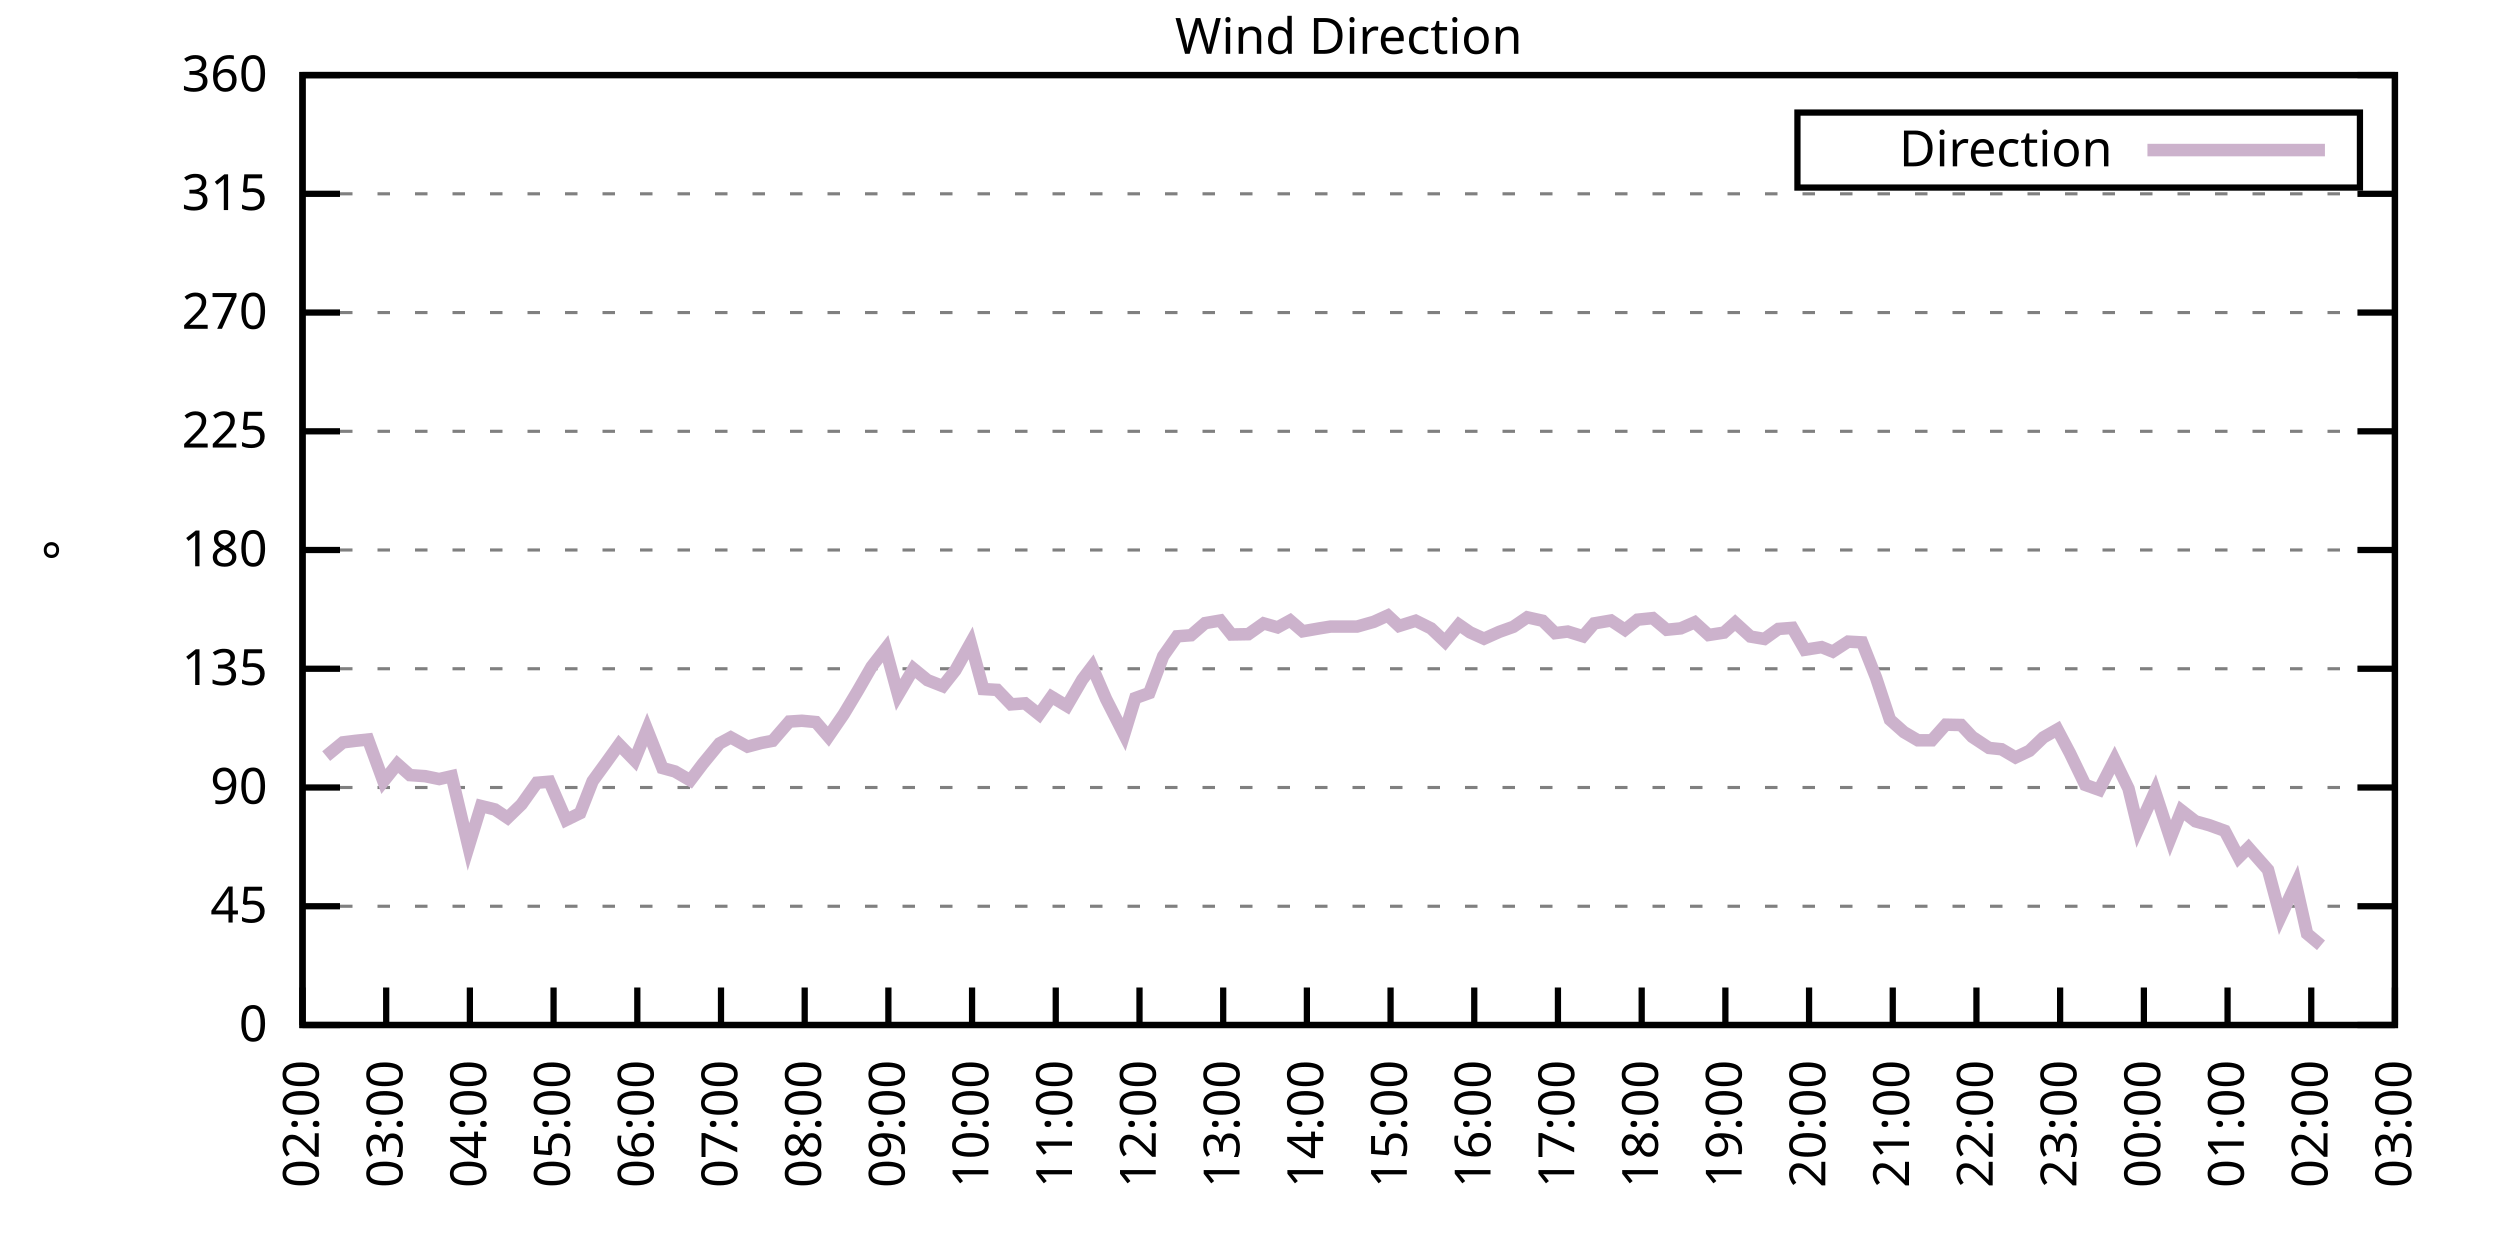
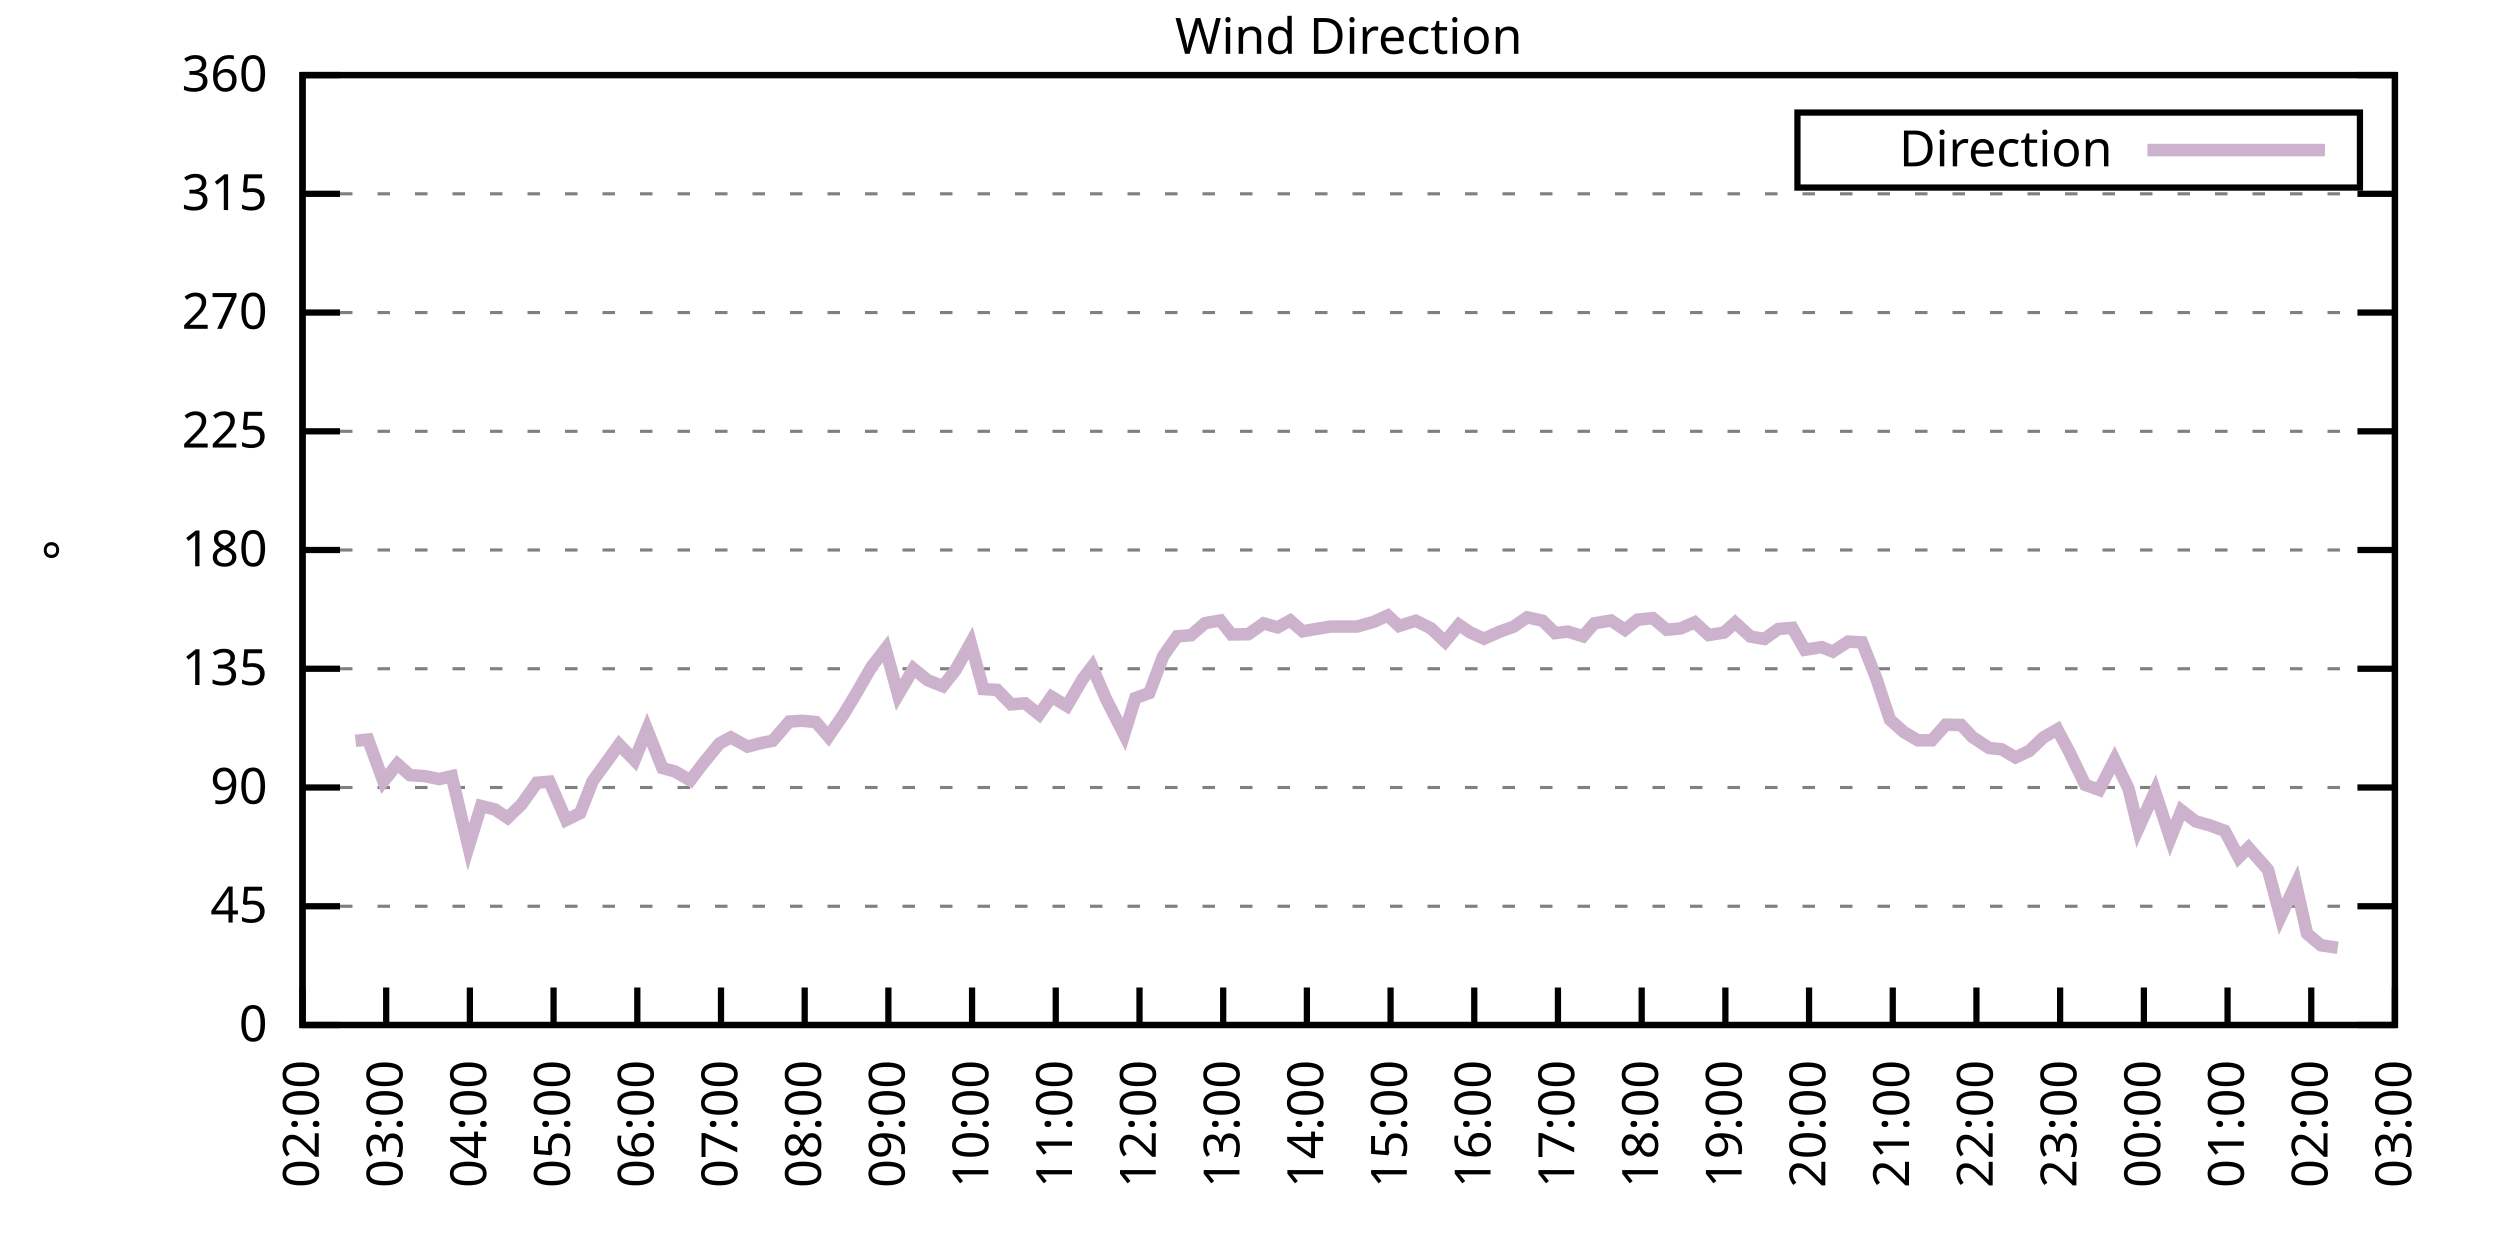
<svg xmlns="http://www.w3.org/2000/svg" xmlns:xlink="http://www.w3.org/1999/xlink" width="400" height="200" viewBox="0 0 400 200">
  <g id="gnuplot_canvas">
    <rect x="0" y="0" width="400" height="200" fill="none" />
    <defs>
      <circle id="gpDot" r="0.5" stroke-width="0.5" stroke="currentColor" />
      <path id="gpPt0" stroke-width="0.333" stroke="currentColor" d="M-1,0 h2 M0,-1 v2" />
      <path id="gpPt1" stroke-width="0.333" stroke="currentColor" d="M-1,-1 L1,1 M1,-1 L-1,1" />
      <path id="gpPt2" stroke-width="0.333" stroke="currentColor" d="M-1,0 L1,0 M0,-1 L0,1 M-1,-1 L1,1 M-1,1 L1,-1" />
      <rect id="gpPt3" stroke-width="0.333" stroke="currentColor" x="-1" y="-1" width="2" height="2" />
      <rect id="gpPt4" stroke-width="0.333" stroke="currentColor" fill="currentColor" x="-1" y="-1" width="2" height="2" />
      <circle id="gpPt5" stroke-width="0.333" stroke="currentColor" cx="0" cy="0" r="1" />
      <use xlink:href="#gpPt5" id="gpPt6" fill="currentColor" stroke="none" />
      <path id="gpPt7" stroke-width="0.333" stroke="currentColor" d="M0,-1.33 L-1.33,0.67 L1.33,0.67 z" />
      <use xlink:href="#gpPt7" id="gpPt8" fill="currentColor" stroke="none" />
      <use xlink:href="#gpPt7" id="gpPt9" stroke="currentColor" transform="rotate(180)" />
      <use xlink:href="#gpPt9" id="gpPt10" fill="currentColor" stroke="none" />
      <use xlink:href="#gpPt3" id="gpPt11" stroke="currentColor" transform="rotate(45)" />
      <use xlink:href="#gpPt11" id="gpPt12" fill="currentColor" stroke="none" />
      <path id="gpPt13" stroke-width="0.333" stroke="currentColor" d="M0,1.330 L1.265,0.411 L0.782,-1.067 L-0.782,-1.076 L-1.265,0.411 z" />
      <use xlink:href="#gpPt13" id="gpPt14" fill="currentColor" stroke="none" />
      <filter id="textbox" filterUnits="objectBoundingBox" x="0" y="0" height="1" width="1">
        <feFlood flood-color="white" flood-opacity="1" result="bgnd" />
        <feComposite in="SourceGraphic" in2="bgnd" operator="atop" />
      </filter>
      <filter id="greybox" filterUnits="objectBoundingBox" x="0" y="0" height="1" width="1">
        <feFlood flood-color="lightgrey" flood-opacity="1" result="grey" />
        <feComposite in="SourceGraphic" in2="grey" operator="atop" />
      </filter>
    </defs>
    <g fill="none" color="white" stroke="currentColor" stroke-width="1.00" stroke-linecap="butt" stroke-linejoin="miter">
</g>
    <g fill="none" color="black" stroke="currentColor" stroke-width="1.00" stroke-linecap="butt" stroke-linejoin="miter">
      <g stroke="none" shape-rendering="crispEdges">
        <polygon fill="rgb(255, 255, 255)" points="48.40,164.00 383.18,164.00 383.18,12.02 48.40,12.02 " />
      </g>
    </g>
    <g fill="none" color="black" stroke="currentColor" stroke-width="1.00" stroke-linecap="butt" stroke-linejoin="miter">
</g>
    <g fill="none" color="black" stroke="black" stroke-width="0.50" stroke-linecap="butt" stroke-linejoin="miter">
</g>
    <g fill="none" color="gray" stroke="currentColor" stroke-width="0.50" stroke-linecap="butt" stroke-linejoin="miter">
      <path stroke="gray" stroke-dasharray="2,4" class="gridline" d="M48.40,164.00 L383.19,164.00  " />
    </g>
    <g fill="none" color="gray" stroke="gray" stroke-width="1.00" stroke-linecap="butt" stroke-linejoin="miter">
</g>
    <g fill="none" color="black" stroke="currentColor" stroke-width="1.00" stroke-linecap="butt" stroke-linejoin="miter">
      <path stroke="black" d="M48.40,164.00 L54.40,164.00 M383.19,164.00 L377.19,164.00  " />
      <g transform="translate(42.80,166.60)" stroke="none" fill="black" font-family="Sans" font-size="8.00" text-anchor="end">
        <text>
          <tspan font-family="Sans"> 0</tspan>
        </text>
      </g>
    </g>
    <g fill="none" color="black" stroke="currentColor" stroke-width="1.00" stroke-linecap="butt" stroke-linejoin="miter">
</g>
    <g fill="none" color="black" stroke="black" stroke-width="0.50" stroke-linecap="butt" stroke-linejoin="miter">
</g>
    <g fill="none" color="gray" stroke="currentColor" stroke-width="0.50" stroke-linecap="butt" stroke-linejoin="miter">
      <path stroke="gray" stroke-dasharray="2,4" class="gridline" d="M48.40,145.00 L383.19,145.00  " />
    </g>
    <g fill="none" color="gray" stroke="gray" stroke-width="1.00" stroke-linecap="butt" stroke-linejoin="miter">
</g>
    <g fill="none" color="black" stroke="currentColor" stroke-width="1.00" stroke-linecap="butt" stroke-linejoin="miter">
      <path stroke="black" d="M48.40,145.00 L54.40,145.00 M383.19,145.00 L377.19,145.00  " />
      <g transform="translate(42.80,147.60)" stroke="none" fill="black" font-family="Sans" font-size="8.00" text-anchor="end">
        <text>
          <tspan font-family="Sans"> 45</tspan>
        </text>
      </g>
    </g>
    <g fill="none" color="black" stroke="currentColor" stroke-width="1.00" stroke-linecap="butt" stroke-linejoin="miter">
</g>
    <g fill="none" color="black" stroke="black" stroke-width="0.50" stroke-linecap="butt" stroke-linejoin="miter">
</g>
    <g fill="none" color="gray" stroke="currentColor" stroke-width="0.50" stroke-linecap="butt" stroke-linejoin="miter">
      <path stroke="gray" stroke-dasharray="2,4" class="gridline" d="M48.40,126.00 L383.19,126.00  " />
    </g>
    <g fill="none" color="gray" stroke="gray" stroke-width="1.00" stroke-linecap="butt" stroke-linejoin="miter">
</g>
    <g fill="none" color="black" stroke="currentColor" stroke-width="1.00" stroke-linecap="butt" stroke-linejoin="miter">
      <path stroke="black" d="M48.40,126.00 L54.40,126.00 M383.19,126.00 L377.19,126.00  " />
      <g transform="translate(42.80,128.60)" stroke="none" fill="black" font-family="Sans" font-size="8.00" text-anchor="end">
        <text>
          <tspan font-family="Sans"> 90</tspan>
        </text>
      </g>
    </g>
    <g fill="none" color="black" stroke="currentColor" stroke-width="1.00" stroke-linecap="butt" stroke-linejoin="miter">
</g>
    <g fill="none" color="black" stroke="black" stroke-width="0.50" stroke-linecap="butt" stroke-linejoin="miter">
</g>
    <g fill="none" color="gray" stroke="currentColor" stroke-width="0.50" stroke-linecap="butt" stroke-linejoin="miter">
      <path stroke="gray" stroke-dasharray="2,4" class="gridline" d="M48.40,107.00 L383.19,107.00  " />
    </g>
    <g fill="none" color="gray" stroke="gray" stroke-width="1.00" stroke-linecap="butt" stroke-linejoin="miter">
</g>
    <g fill="none" color="black" stroke="currentColor" stroke-width="1.00" stroke-linecap="butt" stroke-linejoin="miter">
      <path stroke="black" d="M48.40,107.00 L54.40,107.00 M383.19,107.00 L377.19,107.00  " />
      <g transform="translate(42.80,109.60)" stroke="none" fill="black" font-family="Sans" font-size="8.00" text-anchor="end">
        <text>
          <tspan font-family="Sans"> 135</tspan>
        </text>
      </g>
    </g>
    <g fill="none" color="black" stroke="currentColor" stroke-width="1.00" stroke-linecap="butt" stroke-linejoin="miter">
</g>
    <g fill="none" color="black" stroke="black" stroke-width="0.50" stroke-linecap="butt" stroke-linejoin="miter">
</g>
    <g fill="none" color="gray" stroke="currentColor" stroke-width="0.50" stroke-linecap="butt" stroke-linejoin="miter">
      <path stroke="gray" stroke-dasharray="2,4" class="gridline" d="M48.40,88.00 L383.19,88.00  " />
    </g>
    <g fill="none" color="gray" stroke="gray" stroke-width="1.00" stroke-linecap="butt" stroke-linejoin="miter">
</g>
    <g fill="none" color="black" stroke="currentColor" stroke-width="1.00" stroke-linecap="butt" stroke-linejoin="miter">
      <path stroke="black" d="M48.40,88.00 L54.40,88.00 M383.19,88.00 L377.19,88.00  " />
      <g transform="translate(42.80,90.60)" stroke="none" fill="black" font-family="Sans" font-size="8.00" text-anchor="end">
        <text>
          <tspan font-family="Sans"> 180</tspan>
        </text>
      </g>
    </g>
    <g fill="none" color="black" stroke="currentColor" stroke-width="1.00" stroke-linecap="butt" stroke-linejoin="miter">
</g>
    <g fill="none" color="black" stroke="black" stroke-width="0.50" stroke-linecap="butt" stroke-linejoin="miter">
</g>
    <g fill="none" color="gray" stroke="currentColor" stroke-width="0.50" stroke-linecap="butt" stroke-linejoin="miter">
      <path stroke="gray" stroke-dasharray="2,4" class="gridline" d="M48.40,69.01 L383.19,69.01  " />
    </g>
    <g fill="none" color="gray" stroke="gray" stroke-width="1.00" stroke-linecap="butt" stroke-linejoin="miter">
</g>
    <g fill="none" color="black" stroke="currentColor" stroke-width="1.00" stroke-linecap="butt" stroke-linejoin="miter">
      <path stroke="black" d="M48.40,69.01 L54.40,69.01 M383.19,69.01 L377.19,69.01  " />
      <g transform="translate(42.80,71.61)" stroke="none" fill="black" font-family="Sans" font-size="8.00" text-anchor="end">
        <text>
          <tspan font-family="Sans"> 225</tspan>
        </text>
      </g>
    </g>
    <g fill="none" color="black" stroke="currentColor" stroke-width="1.00" stroke-linecap="butt" stroke-linejoin="miter">
</g>
    <g fill="none" color="black" stroke="black" stroke-width="0.50" stroke-linecap="butt" stroke-linejoin="miter">
</g>
    <g fill="none" color="gray" stroke="currentColor" stroke-width="0.50" stroke-linecap="butt" stroke-linejoin="miter">
      <path stroke="gray" stroke-dasharray="2,4" class="gridline" d="M48.40,50.01 L383.19,50.01  " />
    </g>
    <g fill="none" color="gray" stroke="gray" stroke-width="1.00" stroke-linecap="butt" stroke-linejoin="miter">
</g>
    <g fill="none" color="black" stroke="currentColor" stroke-width="1.00" stroke-linecap="butt" stroke-linejoin="miter">
      <path stroke="black" d="M48.40,50.01 L54.40,50.01 M383.19,50.01 L377.19,50.01  " />
      <g transform="translate(42.80,52.61)" stroke="none" fill="black" font-family="Sans" font-size="8.00" text-anchor="end">
        <text>
          <tspan font-family="Sans"> 270</tspan>
        </text>
      </g>
    </g>
    <g fill="none" color="black" stroke="currentColor" stroke-width="1.00" stroke-linecap="butt" stroke-linejoin="miter">
</g>
    <g fill="none" color="black" stroke="black" stroke-width="0.50" stroke-linecap="butt" stroke-linejoin="miter">
</g>
    <g fill="none" color="gray" stroke="currentColor" stroke-width="0.50" stroke-linecap="butt" stroke-linejoin="miter">
      <path stroke="gray" stroke-dasharray="2,4" class="gridline" d="M48.40,31.01 L383.19,31.01  " />
    </g>
    <g fill="none" color="gray" stroke="gray" stroke-width="1.00" stroke-linecap="butt" stroke-linejoin="miter">
</g>
    <g fill="none" color="black" stroke="currentColor" stroke-width="1.00" stroke-linecap="butt" stroke-linejoin="miter">
      <path stroke="black" d="M48.40,31.01 L54.40,31.01 M383.19,31.01 L377.19,31.01  " />
      <g transform="translate(42.80,33.61)" stroke="none" fill="black" font-family="Sans" font-size="8.00" text-anchor="end">
        <text>
          <tspan font-family="Sans"> 315</tspan>
        </text>
      </g>
    </g>
    <g fill="none" color="black" stroke="currentColor" stroke-width="1.00" stroke-linecap="butt" stroke-linejoin="miter">
</g>
    <g fill="none" color="black" stroke="black" stroke-width="0.50" stroke-linecap="butt" stroke-linejoin="miter">
</g>
    <g fill="none" color="gray" stroke="currentColor" stroke-width="0.50" stroke-linecap="butt" stroke-linejoin="miter">
      <path stroke="gray" stroke-dasharray="2,4" class="gridline" d="M48.40,12.01 L383.19,12.01  " />
    </g>
    <g fill="none" color="gray" stroke="gray" stroke-width="1.00" stroke-linecap="butt" stroke-linejoin="miter">
</g>
    <g fill="none" color="black" stroke="currentColor" stroke-width="1.00" stroke-linecap="butt" stroke-linejoin="miter">
      <path stroke="black" d="M48.40,12.01 L54.40,12.01 M383.19,12.01 L377.19,12.01  " />
      <g transform="translate(42.80,14.61)" stroke="none" fill="black" font-family="Sans" font-size="8.00" text-anchor="end">
        <text>
          <tspan font-family="Sans"> 360</tspan>
        </text>
      </g>
    </g>
    <g fill="none" color="black" stroke="currentColor" stroke-width="1.00" stroke-linecap="butt" stroke-linejoin="miter">
      <path stroke="black" d="M48.40,164.00 L48.40,158.00  " />
      <g transform="translate(51.00,169.60) rotate(270.00)" stroke="none" fill="black" font-family="Sans" font-size="8.00" text-anchor="end">
        <text>
          <tspan font-family="Sans">02:00</tspan>
        </text>
      </g>
    </g>
    <g fill="none" color="black" stroke="currentColor" stroke-width="1.00" stroke-linecap="butt" stroke-linejoin="miter">
      <path stroke="black" d="M61.79,164.00 L61.79,158.00  " />
      <g transform="translate(64.39,169.60) rotate(270.00)" stroke="none" fill="black" font-family="Sans" font-size="8.00" text-anchor="end">
        <text>
          <tspan font-family="Sans">03:00</tspan>
        </text>
      </g>
    </g>
    <g fill="none" color="black" stroke="currentColor" stroke-width="1.00" stroke-linecap="butt" stroke-linejoin="miter">
      <path stroke="black" d="M75.18,164.00 L75.18,158.00  " />
      <g transform="translate(77.78,169.60) rotate(270.00)" stroke="none" fill="black" font-family="Sans" font-size="8.00" text-anchor="end">
        <text>
          <tspan font-family="Sans">04:00</tspan>
        </text>
      </g>
    </g>
    <g fill="none" color="black" stroke="currentColor" stroke-width="1.00" stroke-linecap="butt" stroke-linejoin="miter">
      <path stroke="black" d="M88.57,164.00 L88.57,158.00  " />
      <g transform="translate(91.17,169.60) rotate(270.00)" stroke="none" fill="black" font-family="Sans" font-size="8.00" text-anchor="end">
        <text>
          <tspan font-family="Sans">05:00</tspan>
        </text>
      </g>
    </g>
    <g fill="none" color="black" stroke="currentColor" stroke-width="1.00" stroke-linecap="butt" stroke-linejoin="miter">
      <path stroke="black" d="M101.97,164.00 L101.97,158.00  " />
      <g transform="translate(104.57,169.60) rotate(270.00)" stroke="none" fill="black" font-family="Sans" font-size="8.00" text-anchor="end">
        <text>
          <tspan font-family="Sans">06:00</tspan>
        </text>
      </g>
    </g>
    <g fill="none" color="black" stroke="currentColor" stroke-width="1.00" stroke-linecap="butt" stroke-linejoin="miter">
      <path stroke="black" d="M115.36,164.00 L115.36,158.00  " />
      <g transform="translate(117.96,169.60) rotate(270.00)" stroke="none" fill="black" font-family="Sans" font-size="8.00" text-anchor="end">
        <text>
          <tspan font-family="Sans">07:00</tspan>
        </text>
      </g>
    </g>
    <g fill="none" color="black" stroke="currentColor" stroke-width="1.00" stroke-linecap="butt" stroke-linejoin="miter">
      <path stroke="black" d="M128.75,164.00 L128.75,158.00  " />
      <g transform="translate(131.35,169.60) rotate(270.00)" stroke="none" fill="black" font-family="Sans" font-size="8.00" text-anchor="end">
        <text>
          <tspan font-family="Sans">08:00</tspan>
        </text>
      </g>
    </g>
    <g fill="none" color="black" stroke="currentColor" stroke-width="1.00" stroke-linecap="butt" stroke-linejoin="miter">
      <path stroke="black" d="M142.14,164.00 L142.14,158.00  " />
      <g transform="translate(144.74,169.60) rotate(270.00)" stroke="none" fill="black" font-family="Sans" font-size="8.00" text-anchor="end">
        <text>
          <tspan font-family="Sans">09:00</tspan>
        </text>
      </g>
    </g>
    <g fill="none" color="black" stroke="currentColor" stroke-width="1.00" stroke-linecap="butt" stroke-linejoin="miter">
      <path stroke="black" d="M155.53,164.00 L155.53,158.00  " />
      <g transform="translate(158.13,169.60) rotate(270.00)" stroke="none" fill="black" font-family="Sans" font-size="8.00" text-anchor="end">
        <text>
          <tspan font-family="Sans">10:00</tspan>
        </text>
      </g>
    </g>
    <g fill="none" color="black" stroke="currentColor" stroke-width="1.00" stroke-linecap="butt" stroke-linejoin="miter">
      <path stroke="black" d="M168.92,164.00 L168.92,158.00  " />
      <g transform="translate(171.52,169.60) rotate(270.00)" stroke="none" fill="black" font-family="Sans" font-size="8.00" text-anchor="end">
        <text>
          <tspan font-family="Sans">11:00</tspan>
        </text>
      </g>
    </g>
    <g fill="none" color="black" stroke="currentColor" stroke-width="1.00" stroke-linecap="butt" stroke-linejoin="miter">
      <path stroke="black" d="M182.32,164.00 L182.32,158.00  " />
      <g transform="translate(184.92,169.60) rotate(270.00)" stroke="none" fill="black" font-family="Sans" font-size="8.00" text-anchor="end">
        <text>
          <tspan font-family="Sans">12:00</tspan>
        </text>
      </g>
    </g>
    <g fill="none" color="black" stroke="currentColor" stroke-width="1.00" stroke-linecap="butt" stroke-linejoin="miter">
      <path stroke="black" d="M195.71,164.00 L195.71,158.00  " />
      <g transform="translate(198.31,169.60) rotate(270.00)" stroke="none" fill="black" font-family="Sans" font-size="8.00" text-anchor="end">
        <text>
          <tspan font-family="Sans">13:00</tspan>
        </text>
      </g>
    </g>
    <g fill="none" color="black" stroke="currentColor" stroke-width="1.00" stroke-linecap="butt" stroke-linejoin="miter">
      <path stroke="black" d="M209.10,164.00 L209.10,158.00  " />
      <g transform="translate(211.70,169.60) rotate(270.00)" stroke="none" fill="black" font-family="Sans" font-size="8.00" text-anchor="end">
        <text>
          <tspan font-family="Sans">14:00</tspan>
        </text>
      </g>
    </g>
    <g fill="none" color="black" stroke="currentColor" stroke-width="1.00" stroke-linecap="butt" stroke-linejoin="miter">
      <path stroke="black" d="M222.49,164.00 L222.49,158.00  " />
      <g transform="translate(225.09,169.60) rotate(270.00)" stroke="none" fill="black" font-family="Sans" font-size="8.00" text-anchor="end">
        <text>
          <tspan font-family="Sans">15:00</tspan>
        </text>
      </g>
    </g>
    <g fill="none" color="black" stroke="currentColor" stroke-width="1.00" stroke-linecap="butt" stroke-linejoin="miter">
      <path stroke="black" d="M235.88,164.00 L235.88,158.00  " />
      <g transform="translate(238.48,169.60) rotate(270.00)" stroke="none" fill="black" font-family="Sans" font-size="8.00" text-anchor="end">
        <text>
          <tspan font-family="Sans">16:00</tspan>
        </text>
      </g>
    </g>
    <g fill="none" color="black" stroke="currentColor" stroke-width="1.00" stroke-linecap="butt" stroke-linejoin="miter">
      <path stroke="black" d="M249.27,164.00 L249.27,158.00  " />
      <g transform="translate(251.87,169.60) rotate(270.00)" stroke="none" fill="black" font-family="Sans" font-size="8.00" text-anchor="end">
        <text>
          <tspan font-family="Sans">17:00</tspan>
        </text>
      </g>
    </g>
    <g fill="none" color="black" stroke="currentColor" stroke-width="1.00" stroke-linecap="butt" stroke-linejoin="miter">
      <path stroke="black" d="M262.67,164.00 L262.67,158.00  " />
      <g transform="translate(265.27,169.60) rotate(270.00)" stroke="none" fill="black" font-family="Sans" font-size="8.00" text-anchor="end">
        <text>
          <tspan font-family="Sans">18:00</tspan>
        </text>
      </g>
    </g>
    <g fill="none" color="black" stroke="currentColor" stroke-width="1.00" stroke-linecap="butt" stroke-linejoin="miter">
      <path stroke="black" d="M276.06,164.00 L276.06,158.00  " />
      <g transform="translate(278.66,169.60) rotate(270.00)" stroke="none" fill="black" font-family="Sans" font-size="8.00" text-anchor="end">
        <text>
          <tspan font-family="Sans">19:00</tspan>
        </text>
      </g>
    </g>
    <g fill="none" color="black" stroke="currentColor" stroke-width="1.00" stroke-linecap="butt" stroke-linejoin="miter">
      <path stroke="black" d="M289.45,164.00 L289.45,158.00  " />
      <g transform="translate(292.05,169.60) rotate(270.00)" stroke="none" fill="black" font-family="Sans" font-size="8.00" text-anchor="end">
        <text>
          <tspan font-family="Sans">20:00</tspan>
        </text>
      </g>
    </g>
    <g fill="none" color="black" stroke="currentColor" stroke-width="1.00" stroke-linecap="butt" stroke-linejoin="miter">
      <path stroke="black" d="M302.84,164.00 L302.84,158.00  " />
      <g transform="translate(305.44,169.60) rotate(270.00)" stroke="none" fill="black" font-family="Sans" font-size="8.00" text-anchor="end">
        <text>
          <tspan font-family="Sans">21:00</tspan>
        </text>
      </g>
    </g>
    <g fill="none" color="black" stroke="currentColor" stroke-width="1.00" stroke-linecap="butt" stroke-linejoin="miter">
      <path stroke="black" d="M316.23,164.00 L316.23,158.00  " />
      <g transform="translate(318.83,169.60) rotate(270.00)" stroke="none" fill="black" font-family="Sans" font-size="8.00" text-anchor="end">
        <text>
          <tspan font-family="Sans">22:00</tspan>
        </text>
      </g>
    </g>
    <g fill="none" color="black" stroke="currentColor" stroke-width="1.00" stroke-linecap="butt" stroke-linejoin="miter">
      <path stroke="black" d="M329.62,164.00 L329.62,158.00  " />
      <g transform="translate(332.22,169.60) rotate(270.00)" stroke="none" fill="black" font-family="Sans" font-size="8.00" text-anchor="end">
        <text>
          <tspan font-family="Sans">23:00</tspan>
        </text>
      </g>
    </g>
    <g fill="none" color="black" stroke="currentColor" stroke-width="1.00" stroke-linecap="butt" stroke-linejoin="miter">
      <path stroke="black" d="M343.02,164.00 L343.02,158.00  " />
      <g transform="translate(345.62,169.60) rotate(270.00)" stroke="none" fill="black" font-family="Sans" font-size="8.00" text-anchor="end">
        <text>
          <tspan font-family="Sans">00:00</tspan>
        </text>
      </g>
    </g>
    <g fill="none" color="black" stroke="currentColor" stroke-width="1.00" stroke-linecap="butt" stroke-linejoin="miter">
      <path stroke="black" d="M356.41,164.00 L356.41,158.00  " />
      <g transform="translate(359.01,169.60) rotate(270.00)" stroke="none" fill="black" font-family="Sans" font-size="8.00" text-anchor="end">
        <text>
          <tspan font-family="Sans">01:00</tspan>
        </text>
      </g>
    </g>
    <g fill="none" color="black" stroke="currentColor" stroke-width="1.00" stroke-linecap="butt" stroke-linejoin="miter">
      <path stroke="black" d="M369.80,164.00 L369.80,158.00  " />
      <g transform="translate(372.40,169.60) rotate(270.00)" stroke="none" fill="black" font-family="Sans" font-size="8.00" text-anchor="end">
        <text>
          <tspan font-family="Sans">02:00</tspan>
        </text>
      </g>
    </g>
    <g fill="none" color="black" stroke="currentColor" stroke-width="1.00" stroke-linecap="butt" stroke-linejoin="miter">
      <path stroke="black" d="M383.19,164.00 L383.19,158.00  " />
      <g transform="translate(385.79,169.60) rotate(270.00)" stroke="none" fill="black" font-family="Sans" font-size="8.00" text-anchor="end">
        <text>
          <tspan font-family="Sans">03:00</tspan>
        </text>
      </g>
    </g>
    <g fill="none" color="black" stroke="currentColor" stroke-width="1.00" stroke-linecap="butt" stroke-linejoin="miter">
</g>
    <g fill="none" color="black" stroke="currentColor" stroke-width="1.00" stroke-linecap="butt" stroke-linejoin="miter">
      <path stroke="black" d="M48.40,12.01 L48.40,164.00 L383.19,164.00 L383.19,12.01 L48.40,12.01 Z  " />
    </g>
    <g fill="none" color="black" stroke="currentColor" stroke-width="1.00" stroke-linecap="butt" stroke-linejoin="miter">
</g>
    <g fill="none" color="black" stroke="currentColor" stroke-width="1.00" stroke-linecap="butt" stroke-linejoin="miter">
      <path stroke="black" d="M287.59,30.01 L287.59,18.01 L377.59,18.01 L377.59,30.01 L287.59,30.01 Z  " />
    </g>
    <g id="Wind_direction_plot_1">
      <g fill="none" color="white" stroke="black" stroke-width="2.00" stroke-linecap="butt" stroke-linejoin="miter">
</g>
      <g fill="none" color="black" stroke="currentColor" stroke-width="2.00" stroke-linecap="butt" stroke-linejoin="miter">
        <g transform="translate(337.99,26.61)" stroke="none" fill="black" font-family="Sans" font-size="8.00" text-anchor="end">
          <text>
            <tspan font-family="Sans">Direction</tspan>
          </text>
        </g>
      </g>
      <g fill="none" color="black" stroke="currentColor" stroke-width="2.00" stroke-linecap="butt" stroke-linejoin="miter">
-         <path stroke="rgb(204, 178, 204)" d="M343.59,24.01 L371.99,24.01 M52.19,120.98 L54.87,118.78 L56.88,118.53 L58.89,118.32 L61.35,125.03 L63.58,122.24   L65.59,124.02 L68.04,124.19 L70.27,124.65 L72.28,124.19 L74.96,135.50 L76.97,128.96 L79.20,129.51 L81.21,130.86   L83.44,128.70 L85.90,125.24 L87.91,125.07 L90.58,131.20 L92.82,130.10 L94.82,124.99 L97.06,121.91 L99.06,119.12   L101.52,121.65 L103.53,116.71 L105.98,122.88 L107.99,123.43 L110.45,124.86 L112.46,122.20 L115.13,118.95 L116.92,117.98   L119.60,119.46 L121.83,118.87 L123.62,118.53 L126.29,115.45 L128.30,115.32 L130.54,115.53 L132.54,117.85 L135.00,114.27   L137.23,110.55 L139.46,106.67 L141.69,103.80 L143.70,111.18 L146.16,107.00 L148.39,108.82 L150.85,109.79 L152.85,107.26   L155.31,102.87 L157.32,110.25 L159.55,110.38 L161.78,112.70 L164.01,112.53 L166.25,114.31 L168.25,111.48 L170.71,112.96   L173.17,108.73 L174.73,106.67 L176.96,111.82 L179.86,117.52 L181.65,111.69 L183.88,110.89 L186.11,104.98 L188.34,101.81   L190.57,101.64 L192.81,99.70 L195.26,99.28 L197.05,101.52 L199.73,101.47 L202.18,99.74 L204.41,100.38 L206.42,99.28   L208.43,101.01 L211.11,100.54 L212.89,100.25 L215.35,100.25 L217.13,100.25 L219.81,99.49 L222.04,98.48 L223.83,100.16   L226.51,99.32 L228.96,100.54 L231.20,102.66 L233.43,99.95 L235.21,101.18 L237.44,102.19 L239.90,101.09 L242.13,100.29   L244.36,98.77 L246.82,99.32 L248.83,101.30 L250.84,101.05 L253.29,101.81 L255.08,99.74 L257.76,99.28 L259.99,100.76   L262.00,99.15 L264.45,98.90 L266.68,100.76 L268.92,100.54 L271.15,99.57 L273.38,101.60 L275.83,101.22 L277.62,99.62   L280.07,101.85 L282.31,102.23 L284.54,100.63 L286.77,100.46 L288.78,103.96 L291.46,103.54 L293.24,104.26 L295.70,102.66   L297.93,102.78 L300.16,108.40 L302.39,115.15 L304.63,117.14 L306.86,118.45 L309.09,118.45 L311.32,115.95 L313.78,116.00   L315.56,117.90 L318.24,119.67 L320.25,119.88 L322.48,121.19 L324.71,120.13 L326.95,117.98 L329.18,116.71 L331.19,120.51   L333.64,125.58 L335.87,126.38 L338.33,121.57 L340.56,126.17 L342.12,132.59 L344.80,126.64 L347.26,134.15 L349.04,129.68   L351.27,131.41 L353.51,132.04 L355.96,132.93 L358.19,137.19 L359.75,135.63 L362.88,139.17 L364.89,146.69 L367.34,141.45   L369.13,149.39 L371.36,151.25  " />
+         <path stroke="rgb(204, 178, 204)" d="M343.59,24.01 L371.99,24.01 M56.88,118.53 L58.89,118.32 L61.35,125.03 L63.58,122.24 L65.59,124.02 L68.04,124.19   L70.27,124.65 L72.28,124.19 L74.96,135.50 L76.97,128.96 L79.20,129.51 L81.21,130.86 L83.44,128.70 L85.90,125.24   L87.91,125.07 L90.58,131.20 L92.82,130.10 L94.82,124.99 L97.06,121.91 L99.06,119.12 L101.52,121.65 L103.53,116.71   L105.98,122.88 L107.99,123.43 L110.45,124.86 L112.46,122.20 L115.13,118.95 L116.92,117.98 L119.60,119.46 L121.83,118.87   L123.62,118.53 L126.29,115.45 L128.30,115.32 L130.54,115.53 L132.54,117.85 L135.00,114.27 L137.23,110.55 L139.46,106.67   L141.69,103.80 L143.70,111.18 L146.16,107.00 L148.39,108.82 L150.85,109.79 L152.85,107.26 L155.31,102.87 L157.32,110.25   L159.55,110.38 L161.78,112.70 L164.01,112.53 L166.25,114.31 L168.25,111.48 L170.71,112.96 L173.17,108.73 L174.73,106.67   L176.96,111.82 L179.86,117.52 L181.65,111.69 L183.88,110.89 L186.11,104.98 L188.34,101.81 L190.57,101.64 L192.81,99.70   L195.26,99.28 L197.05,101.52 L199.73,101.47 L202.18,99.74 L204.41,100.38 L206.42,99.28 L208.43,101.01 L211.11,100.54   L212.89,100.25 L215.35,100.25 L217.13,100.25 L219.81,99.49 L222.04,98.48 L223.83,100.16 L226.51,99.32 L228.96,100.54   L231.20,102.66 L233.43,99.95 L235.21,101.18 L237.44,102.19 L239.90,101.09 L242.13,100.29 L244.36,98.77 L246.82,99.32   L248.83,101.30 L250.84,101.05 L253.29,101.81 L255.08,99.74 L257.76,99.28 L259.99,100.76 L262.00,99.15 L264.45,98.90   L266.68,100.76 L268.92,100.54 L271.15,99.57 L273.38,101.60 L275.83,101.22 L277.62,99.62 L280.07,101.85 L282.31,102.23   L284.54,100.63 L286.77,100.46 L288.78,103.96 L291.46,103.54 L293.24,104.26 L295.70,102.66 L297.93,102.78 L300.16,108.40   L302.39,115.15 L304.63,117.14 L306.86,118.45 L309.09,118.45 L311.32,115.95 L313.78,116.00 L315.56,117.90 L318.24,119.67   L320.25,119.88 L322.48,121.19 L324.71,120.13 L326.95,117.98 L329.18,116.71 L331.19,120.51 L333.64,125.58 L335.87,126.38   L338.33,121.57 L340.56,126.17 L342.12,132.59 L344.80,126.64 L347.26,134.15 L349.04,129.68 L351.27,131.41 L353.51,132.04   L355.96,132.93 L358.19,137.19 L359.75,135.63 L362.88,139.17 L364.89,146.69 L367.34,141.45 L369.13,149.39 L371.36,151.25   L374.04,151.63  " />
      </g>
    </g>
    <g fill="none" color="black" stroke="currentColor" stroke-width="2.00" stroke-linecap="butt" stroke-linejoin="miter">
</g>
    <g fill="none" color="black" stroke="black" stroke-width="1.00" stroke-linecap="butt" stroke-linejoin="miter">
</g>
    <g fill="none" color="black" stroke="currentColor" stroke-width="1.00" stroke-linecap="butt" stroke-linejoin="miter">
      <path stroke="black" d="M48.40,12.01 L48.40,164.00 L383.19,164.00 L383.19,12.01 L48.40,12.01 Z  " />
      <g transform="translate(12.80,88.01) rotate(270.00)" stroke="none" fill="black" font-family="Sans" font-size="8.00" text-anchor="middle">
        <text>
          <tspan font-family="Sans">°</tspan>
        </text>
      </g>
    </g>
    <g fill="none" color="black" stroke="currentColor" stroke-width="1.00" stroke-linecap="butt" stroke-linejoin="miter">
</g>
    <g fill="none" color="black" stroke="currentColor" stroke-width="1.00" stroke-linecap="butt" stroke-linejoin="miter">
      <g transform="translate(215.79,8.61)" stroke="none" fill="black" font-family="Sans" font-size="8.00" text-anchor="middle">
        <text>
          <tspan font-family="Sans">Wind Direction</tspan>
        </text>
      </g>
    </g>
    <g fill="none" color="black" stroke="currentColor" stroke-width="1.00" stroke-linecap="butt" stroke-linejoin="miter">
</g>
  </g>
</svg>
